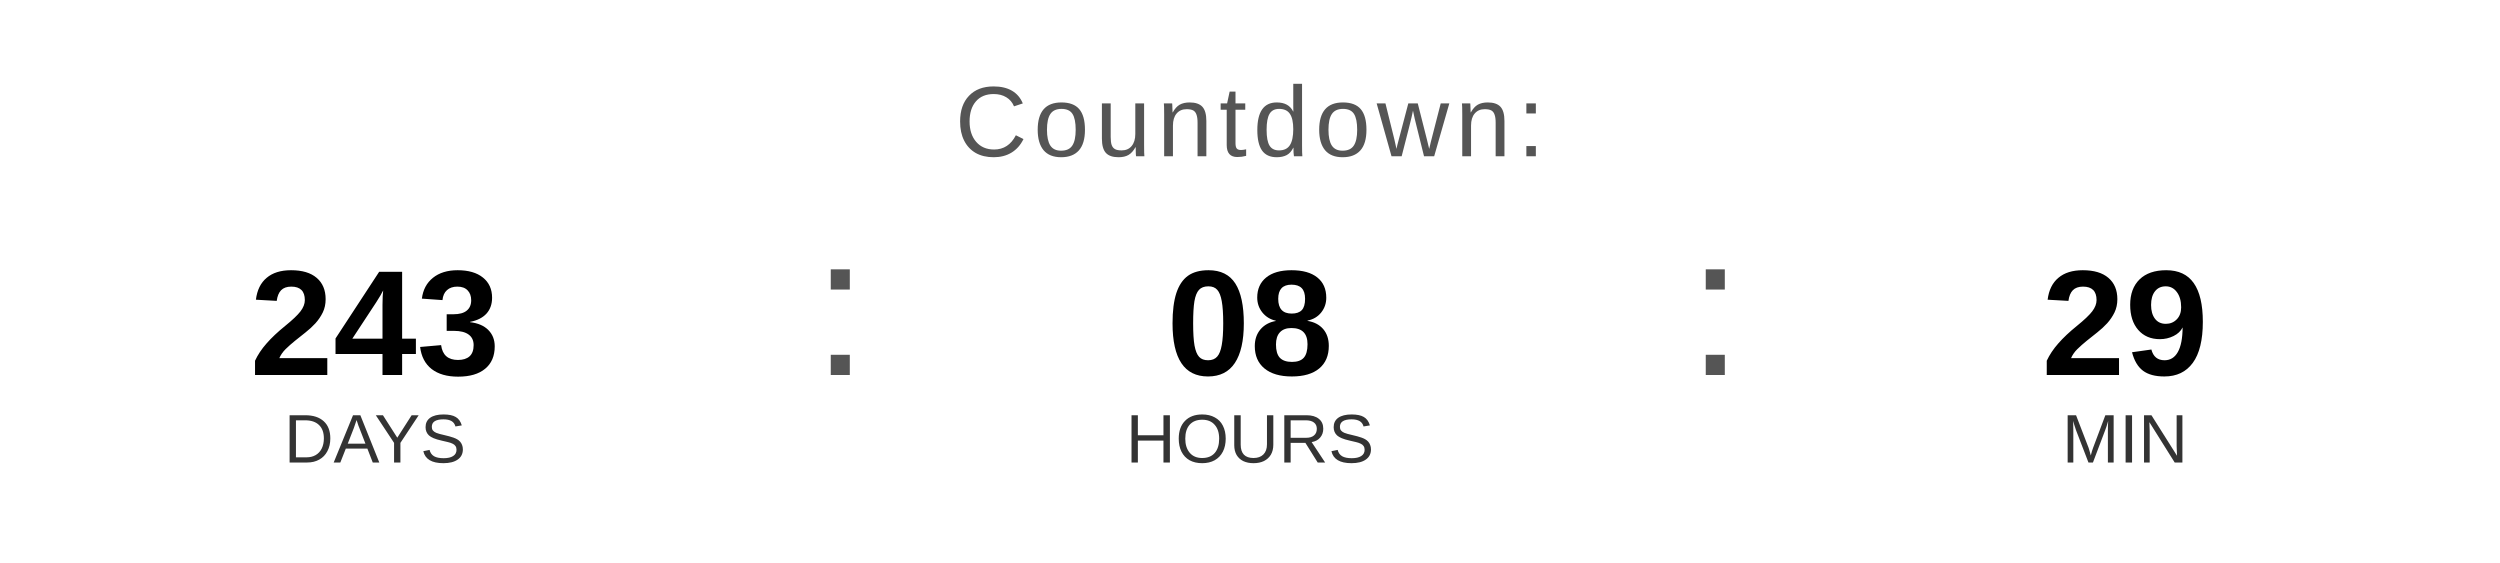
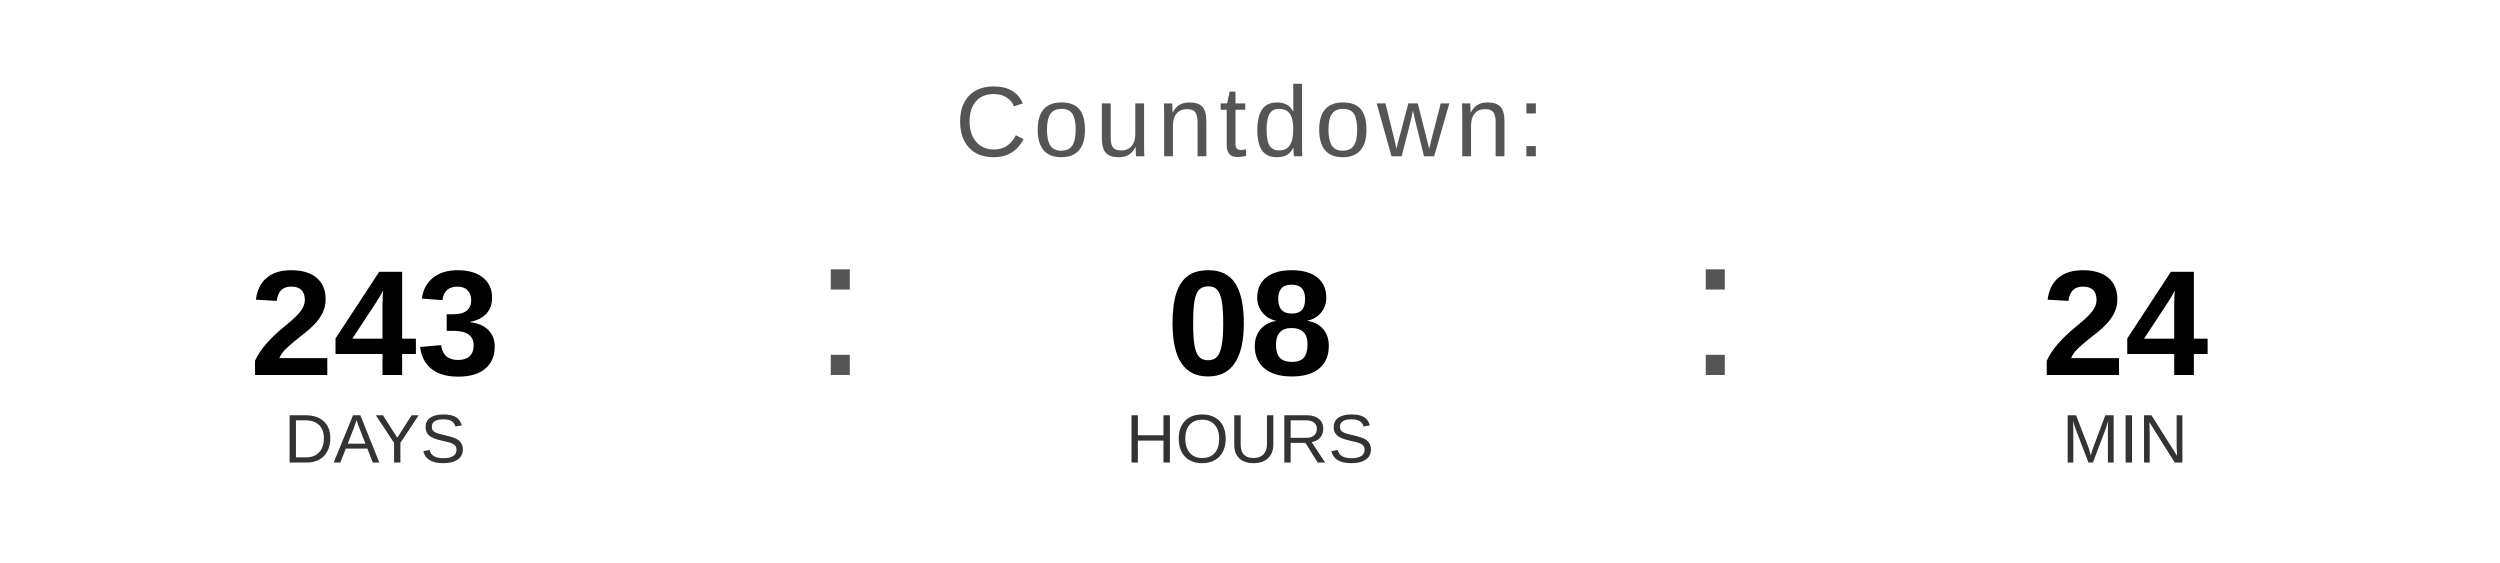
<svg xmlns="http://www.w3.org/2000/svg" width="400" height="90" viewBox="0 0 400 90">
  <text x="200" y="25" font-family="Arial, Helvetica, sans-serif" font-size="16" fill="#555555" text-anchor="middle" letter-spacing="1">
    Countdown:
  </text>
  <text x="60" y="60" font-family="Arial, Helvetica, sans-serif" font-size="24" font-weight="bold" fill="#000000" text-anchor="middle">243</text>
  <text x="60" y="74" font-family="Arial, Helvetica, sans-serif" font-size="11" fill="#333333" text-anchor="middle">DAYS</text>
  <text x="130" y="60" font-family="Arial, sans-serif" font-size="32" fill="#555555">:</text>
  <text x="200" y="60" font-family="Arial, Helvetica, sans-serif" font-size="24" font-weight="bold" fill="#000000" text-anchor="middle">08</text>
  <text x="200" y="74" font-family="Arial, Helvetica, sans-serif" font-size="11" fill="#333333" text-anchor="middle">HOURS</text>
  <text x="270" y="60" font-family="Arial, sans-serif" font-size="32" fill="#555555">:</text>
-   <text x="340" y="60" font-family="Arial, Helvetica, sans-serif" font-size="24" font-weight="bold" fill="#000000" text-anchor="middle">29</text>
+   <text x="340" y="60" font-family="Arial, Helvetica, sans-serif" font-size="24" font-weight="bold" fill="#000000" text-anchor="middle">24</text>
  <text x="340" y="74" font-family="Arial, Helvetica, sans-serif" font-size="11" fill="#333333" text-anchor="middle">MIN</text>
</svg>
